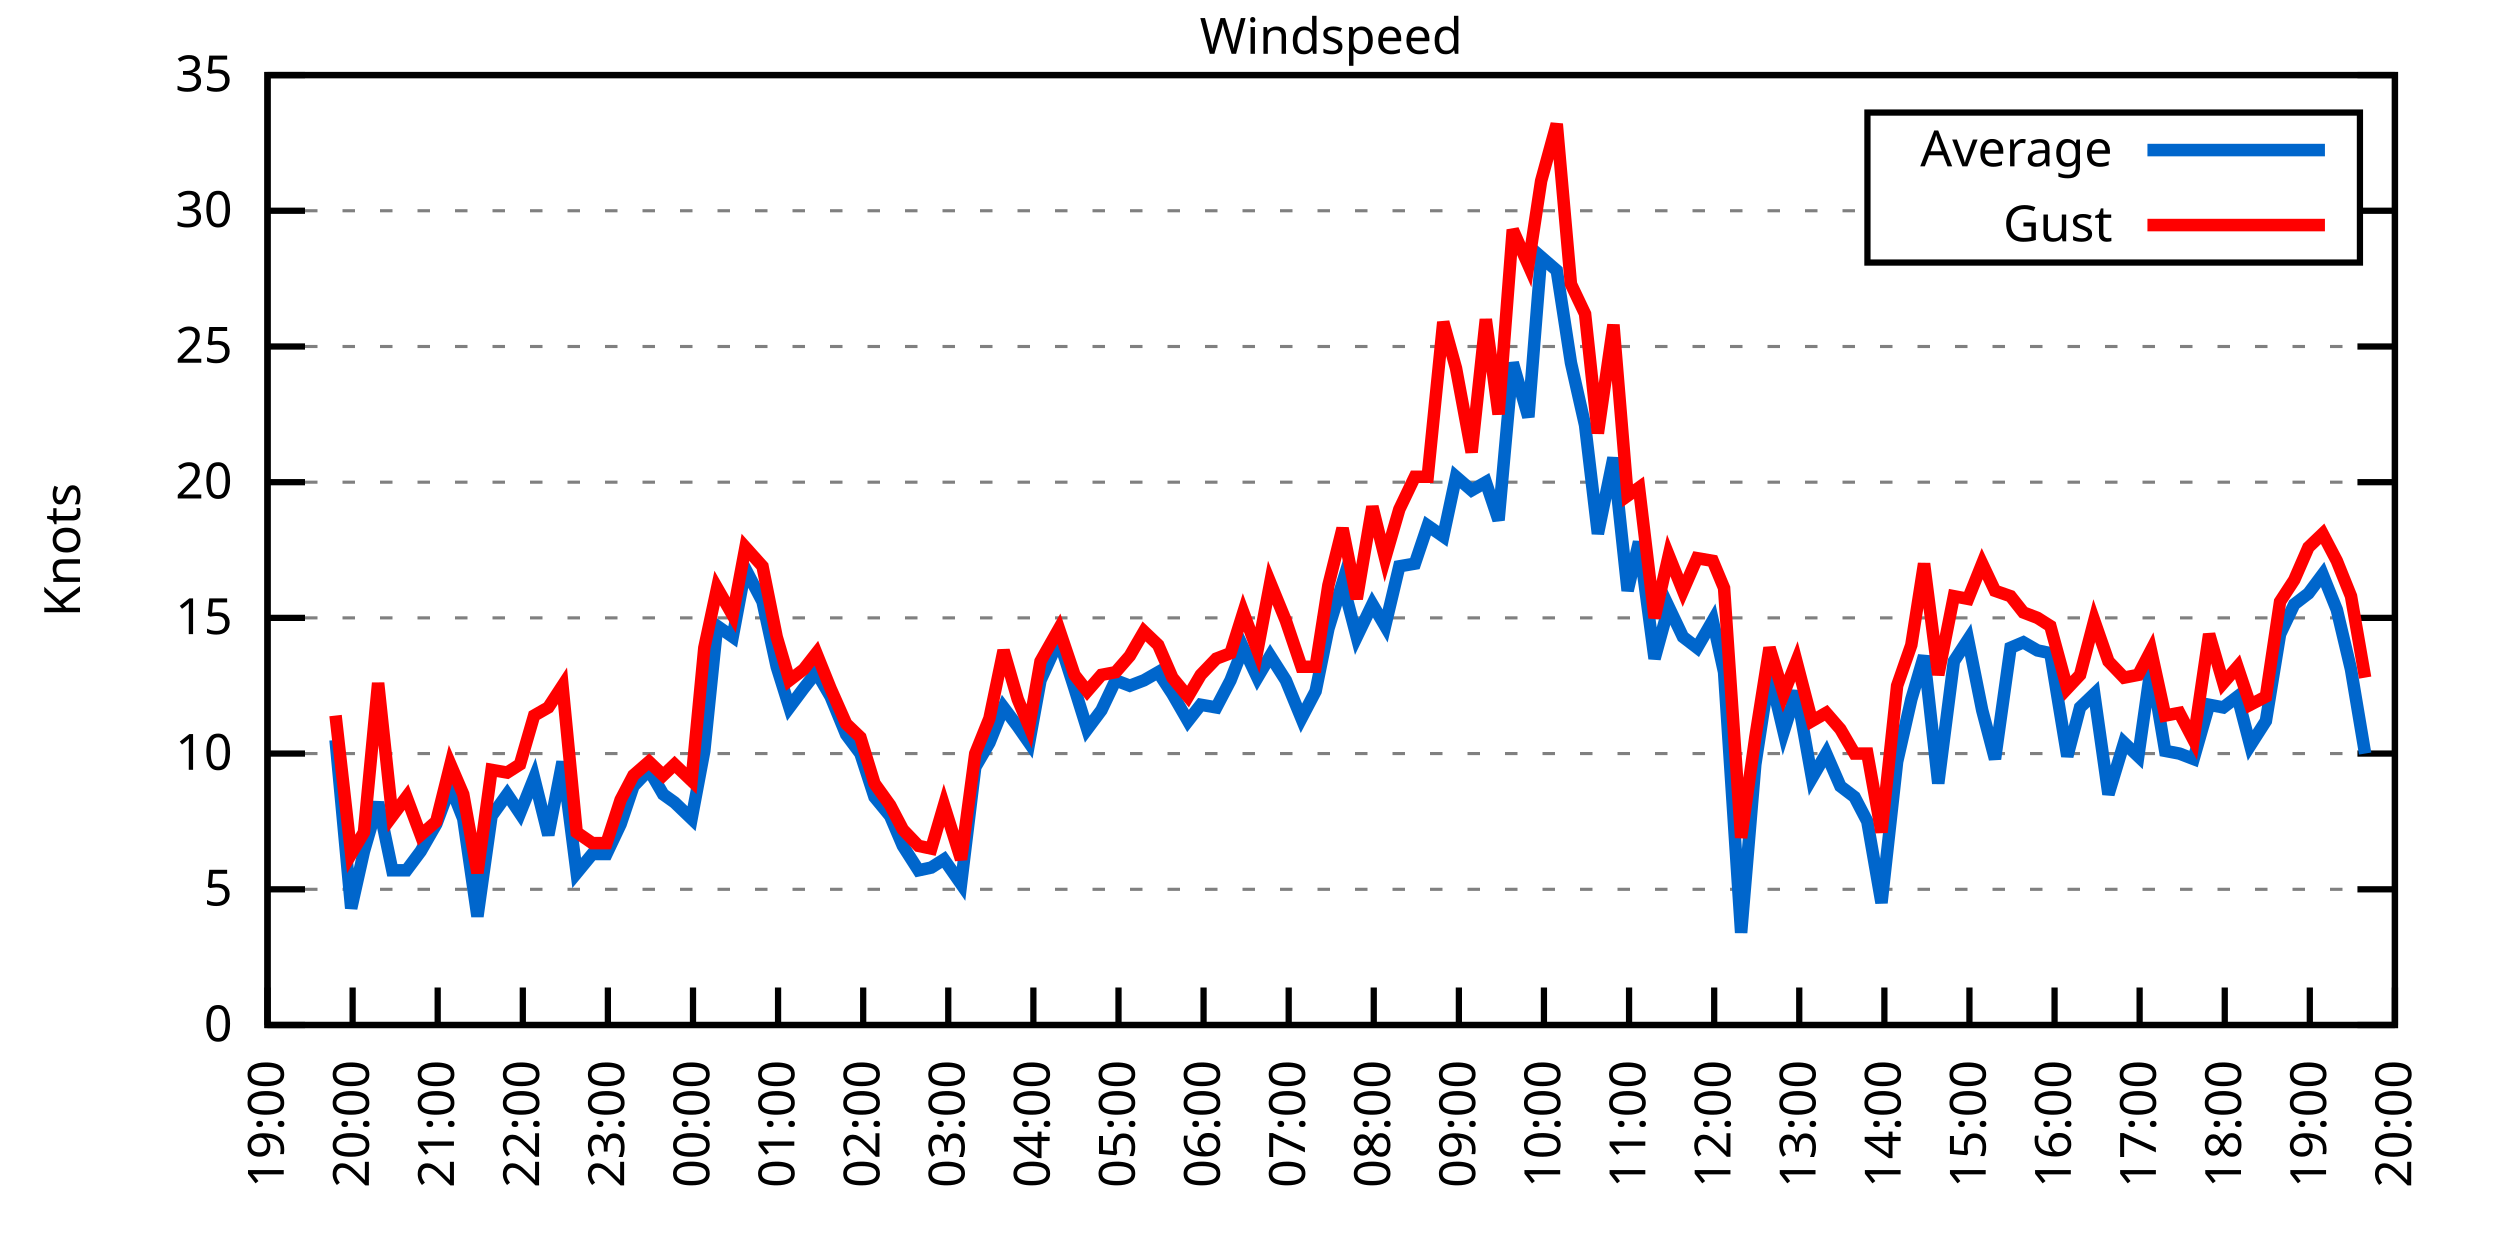
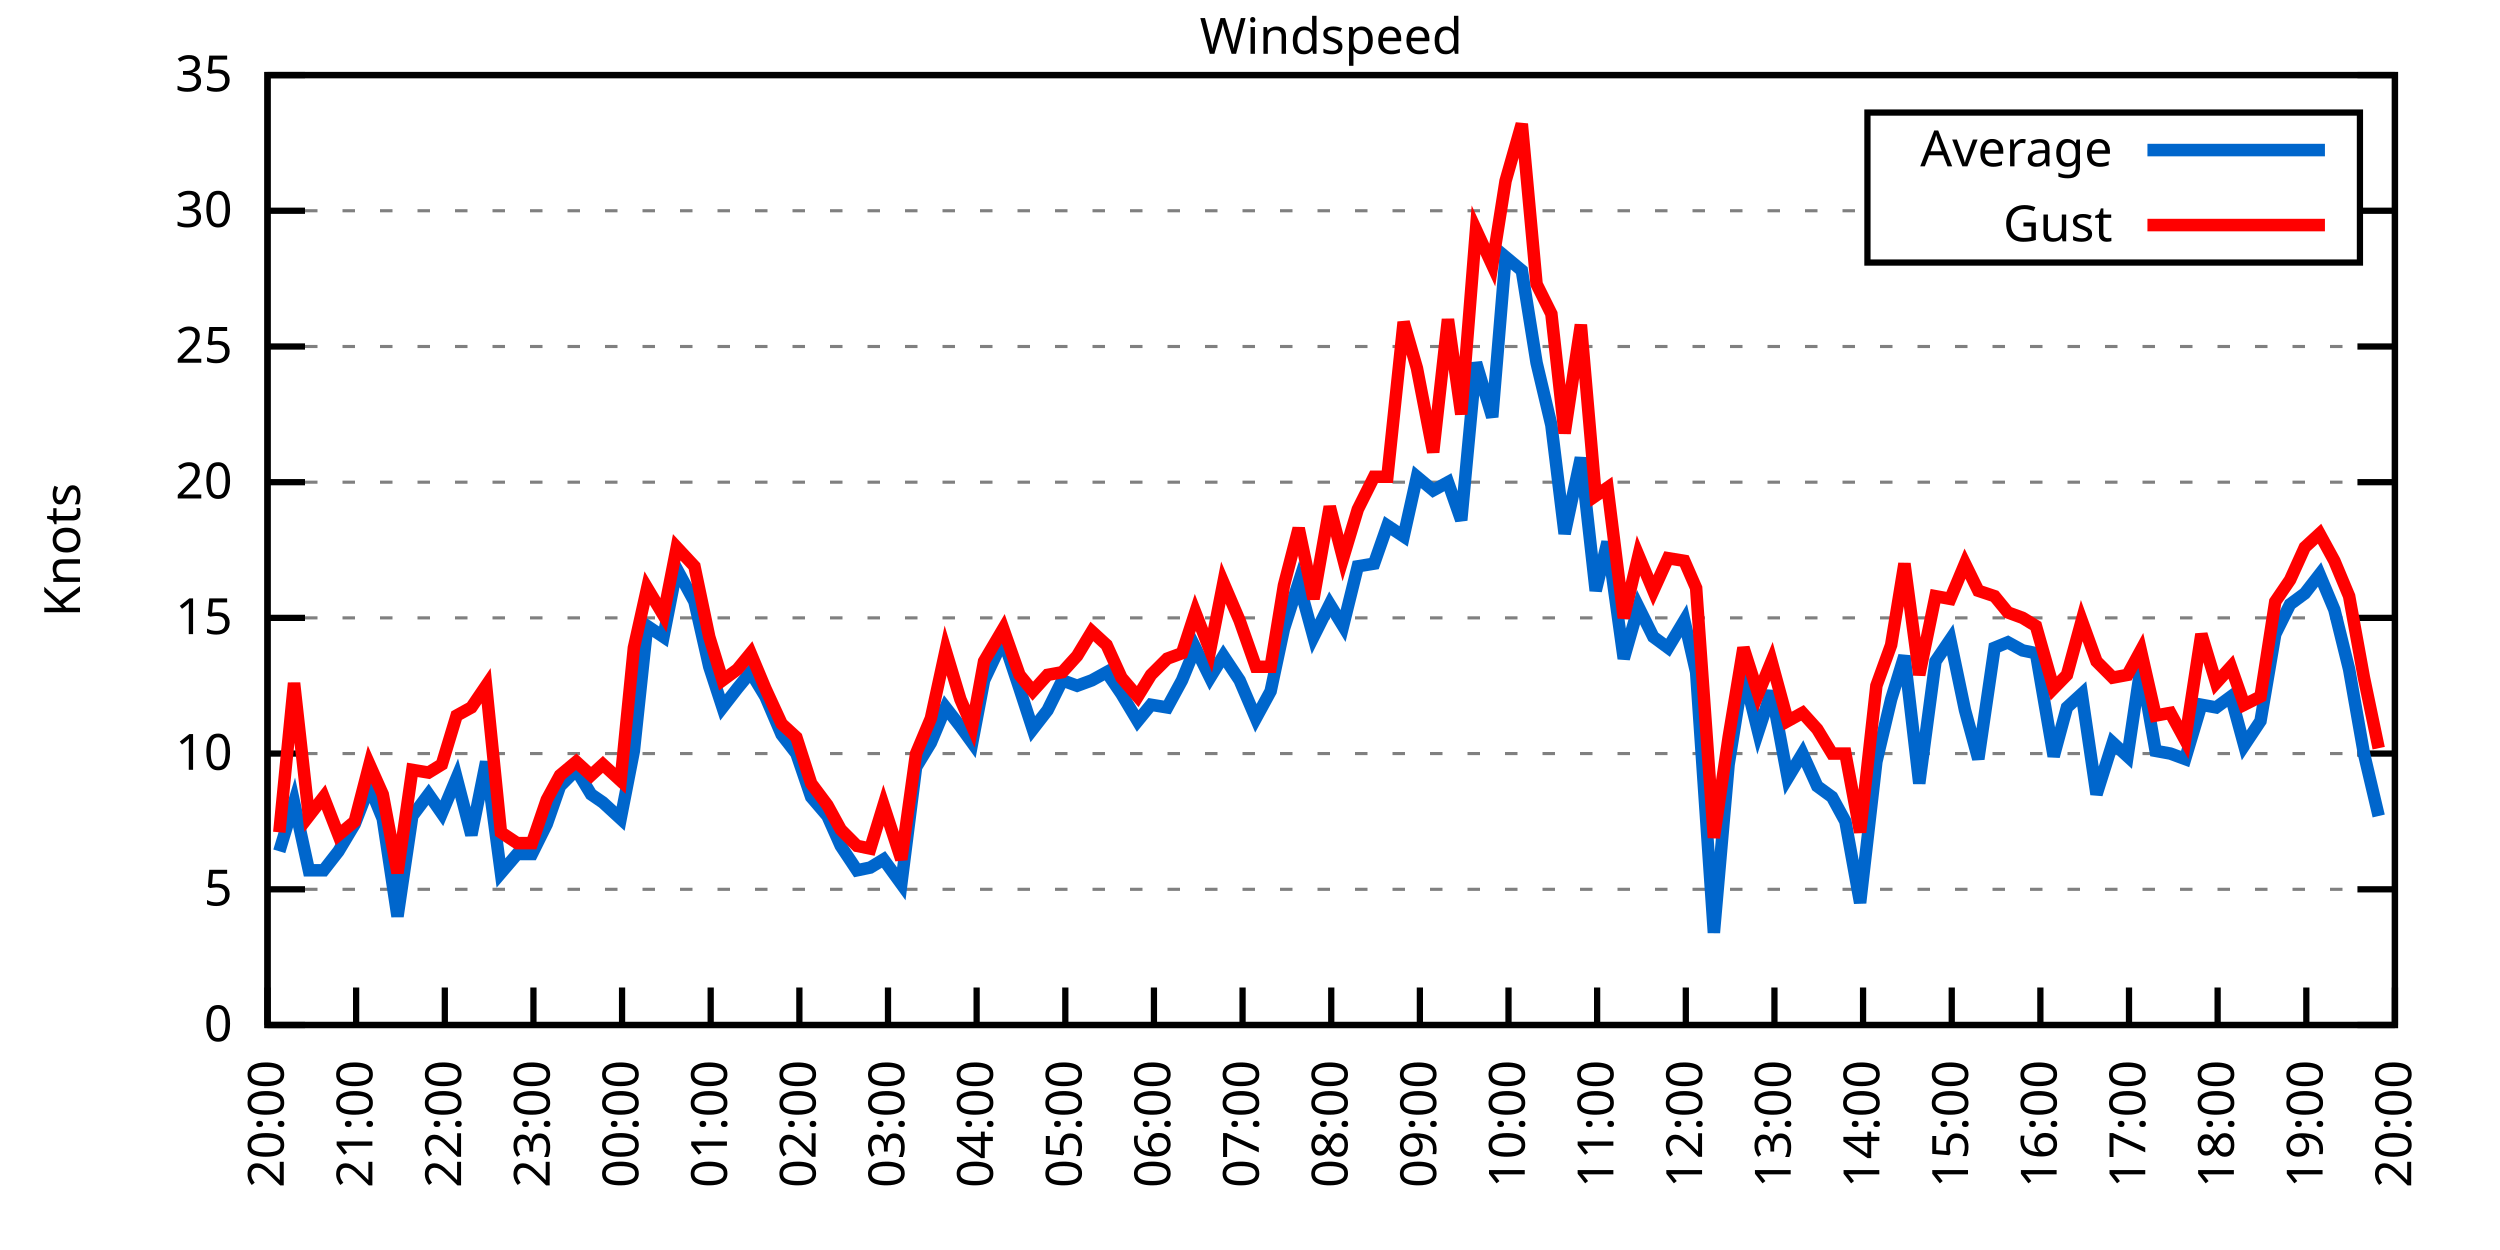
<svg xmlns="http://www.w3.org/2000/svg" xmlns:xlink="http://www.w3.org/1999/xlink" width="400" height="200" viewBox="0 0 400 200">
  <g id="gnuplot_canvas">
    <rect x="0" y="0" width="400" height="200" fill="none" />
    <defs>
      <circle id="gpDot" r="0.5" stroke-width="0.5" stroke="currentColor" />
      <path id="gpPt0" stroke-width="0.333" stroke="currentColor" d="M-1,0 h2 M0,-1 v2" />
      <path id="gpPt1" stroke-width="0.333" stroke="currentColor" d="M-1,-1 L1,1 M1,-1 L-1,1" />
      <path id="gpPt2" stroke-width="0.333" stroke="currentColor" d="M-1,0 L1,0 M0,-1 L0,1 M-1,-1 L1,1 M-1,1 L1,-1" />
      <rect id="gpPt3" stroke-width="0.333" stroke="currentColor" x="-1" y="-1" width="2" height="2" />
      <rect id="gpPt4" stroke-width="0.333" stroke="currentColor" fill="currentColor" x="-1" y="-1" width="2" height="2" />
      <circle id="gpPt5" stroke-width="0.333" stroke="currentColor" cx="0" cy="0" r="1" />
      <use xlink:href="#gpPt5" id="gpPt6" fill="currentColor" stroke="none" />
      <path id="gpPt7" stroke-width="0.333" stroke="currentColor" d="M0,-1.33 L-1.33,0.67 L1.33,0.67 z" />
      <use xlink:href="#gpPt7" id="gpPt8" fill="currentColor" stroke="none" />
      <use xlink:href="#gpPt7" id="gpPt9" stroke="currentColor" transform="rotate(180)" />
      <use xlink:href="#gpPt9" id="gpPt10" fill="currentColor" stroke="none" />
      <use xlink:href="#gpPt3" id="gpPt11" stroke="currentColor" transform="rotate(45)" />
      <use xlink:href="#gpPt11" id="gpPt12" fill="currentColor" stroke="none" />
      <path id="gpPt13" stroke-width="0.333" stroke="currentColor" d="M0,1.330 L1.265,0.411 L0.782,-1.067 L-0.782,-1.076 L-1.265,0.411 z" />
      <use xlink:href="#gpPt13" id="gpPt14" fill="currentColor" stroke="none" />
      <filter id="textbox" filterUnits="objectBoundingBox" x="0" y="0" height="1" width="1">
        <feFlood flood-color="white" flood-opacity="1" result="bgnd" />
        <feComposite in="SourceGraphic" in2="bgnd" operator="atop" />
      </filter>
      <filter id="greybox" filterUnits="objectBoundingBox" x="0" y="0" height="1" width="1">
        <feFlood flood-color="lightgrey" flood-opacity="1" result="grey" />
        <feComposite in="SourceGraphic" in2="grey" operator="atop" />
      </filter>
    </defs>
    <g fill="none" color="white" stroke="currentColor" stroke-width="1.00" stroke-linecap="butt" stroke-linejoin="miter">
</g>
    <g fill="none" color="black" stroke="currentColor" stroke-width="1.00" stroke-linecap="butt" stroke-linejoin="miter">
      <g stroke="none" shape-rendering="crispEdges">
        <polygon fill="rgb(255, 255, 255)" points="42.80,164.00 383.18,164.00 383.18,12.02 42.80,12.02 " />
      </g>
    </g>
    <g fill="none" color="black" stroke="currentColor" stroke-width="1.00" stroke-linecap="butt" stroke-linejoin="miter">
</g>
    <g fill="none" color="black" stroke="black" stroke-width="0.50" stroke-linecap="butt" stroke-linejoin="miter">
</g>
    <g fill="none" color="gray" stroke="currentColor" stroke-width="0.50" stroke-linecap="butt" stroke-linejoin="miter">
      <path stroke="gray" stroke-dasharray="2,4" class="gridline" d="M42.80,164.00 L383.19,164.00  " />
    </g>
    <g fill="none" color="gray" stroke="gray" stroke-width="1.00" stroke-linecap="butt" stroke-linejoin="miter">
</g>
    <g fill="none" color="black" stroke="currentColor" stroke-width="1.00" stroke-linecap="butt" stroke-linejoin="miter">
      <path stroke="black" d="M42.80,164.00 L48.80,164.00 M383.19,164.00 L377.19,164.00  " />
      <g transform="translate(37.20,166.60)" stroke="none" fill="black" font-family="Sans" font-size="8.00" text-anchor="end">
        <text>
          <tspan font-family="Sans"> 0</tspan>
        </text>
      </g>
    </g>
    <g fill="none" color="black" stroke="currentColor" stroke-width="1.00" stroke-linecap="butt" stroke-linejoin="miter">
</g>
    <g fill="none" color="black" stroke="black" stroke-width="0.50" stroke-linecap="butt" stroke-linejoin="miter">
</g>
    <g fill="none" color="gray" stroke="currentColor" stroke-width="0.50" stroke-linecap="butt" stroke-linejoin="miter">
      <path stroke="gray" stroke-dasharray="2,4" class="gridline" d="M42.80,142.29 L383.19,142.29  " />
    </g>
    <g fill="none" color="gray" stroke="gray" stroke-width="1.00" stroke-linecap="butt" stroke-linejoin="miter">
</g>
    <g fill="none" color="black" stroke="currentColor" stroke-width="1.00" stroke-linecap="butt" stroke-linejoin="miter">
      <path stroke="black" d="M42.80,142.29 L48.80,142.29 M383.19,142.29 L377.19,142.29  " />
      <g transform="translate(37.20,144.89)" stroke="none" fill="black" font-family="Sans" font-size="8.00" text-anchor="end">
        <text>
          <tspan font-family="Sans"> 5</tspan>
        </text>
      </g>
    </g>
    <g fill="none" color="black" stroke="currentColor" stroke-width="1.00" stroke-linecap="butt" stroke-linejoin="miter">
</g>
    <g fill="none" color="black" stroke="black" stroke-width="0.50" stroke-linecap="butt" stroke-linejoin="miter">
</g>
    <g fill="none" color="gray" stroke="currentColor" stroke-width="0.50" stroke-linecap="butt" stroke-linejoin="miter">
      <path stroke="gray" stroke-dasharray="2,4" class="gridline" d="M42.80,120.57 L383.19,120.57  " />
    </g>
    <g fill="none" color="gray" stroke="gray" stroke-width="1.00" stroke-linecap="butt" stroke-linejoin="miter">
</g>
    <g fill="none" color="black" stroke="currentColor" stroke-width="1.00" stroke-linecap="butt" stroke-linejoin="miter">
      <path stroke="black" d="M42.80,120.57 L48.80,120.57 M383.19,120.57 L377.19,120.57  " />
      <g transform="translate(37.20,123.17)" stroke="none" fill="black" font-family="Sans" font-size="8.00" text-anchor="end">
        <text>
          <tspan font-family="Sans"> 10</tspan>
        </text>
      </g>
    </g>
    <g fill="none" color="black" stroke="currentColor" stroke-width="1.00" stroke-linecap="butt" stroke-linejoin="miter">
</g>
    <g fill="none" color="black" stroke="black" stroke-width="0.50" stroke-linecap="butt" stroke-linejoin="miter">
</g>
    <g fill="none" color="gray" stroke="currentColor" stroke-width="0.50" stroke-linecap="butt" stroke-linejoin="miter">
      <path stroke="gray" stroke-dasharray="2,4" class="gridline" d="M42.80,98.86 L383.19,98.86  " />
    </g>
    <g fill="none" color="gray" stroke="gray" stroke-width="1.00" stroke-linecap="butt" stroke-linejoin="miter">
</g>
    <g fill="none" color="black" stroke="currentColor" stroke-width="1.00" stroke-linecap="butt" stroke-linejoin="miter">
      <path stroke="black" d="M42.80,98.86 L48.80,98.86 M383.19,98.86 L377.19,98.86  " />
      <g transform="translate(37.20,101.46)" stroke="none" fill="black" font-family="Sans" font-size="8.00" text-anchor="end">
        <text>
          <tspan font-family="Sans"> 15</tspan>
        </text>
      </g>
    </g>
    <g fill="none" color="black" stroke="currentColor" stroke-width="1.00" stroke-linecap="butt" stroke-linejoin="miter">
</g>
    <g fill="none" color="black" stroke="black" stroke-width="0.50" stroke-linecap="butt" stroke-linejoin="miter">
</g>
    <g fill="none" color="gray" stroke="currentColor" stroke-width="0.50" stroke-linecap="butt" stroke-linejoin="miter">
      <path stroke="gray" stroke-dasharray="2,4" class="gridline" d="M42.80,77.15 L383.19,77.15  " />
    </g>
    <g fill="none" color="gray" stroke="gray" stroke-width="1.00" stroke-linecap="butt" stroke-linejoin="miter">
</g>
    <g fill="none" color="black" stroke="currentColor" stroke-width="1.00" stroke-linecap="butt" stroke-linejoin="miter">
      <path stroke="black" d="M42.80,77.15 L48.80,77.15 M383.19,77.15 L377.19,77.15  " />
      <g transform="translate(37.20,79.75)" stroke="none" fill="black" font-family="Sans" font-size="8.00" text-anchor="end">
        <text>
          <tspan font-family="Sans"> 20</tspan>
        </text>
      </g>
    </g>
    <g fill="none" color="black" stroke="currentColor" stroke-width="1.00" stroke-linecap="butt" stroke-linejoin="miter">
</g>
    <g fill="none" color="black" stroke="black" stroke-width="0.50" stroke-linecap="butt" stroke-linejoin="miter">
</g>
    <g fill="none" color="gray" stroke="currentColor" stroke-width="0.50" stroke-linecap="butt" stroke-linejoin="miter">
      <path stroke="gray" stroke-dasharray="2,4" class="gridline" d="M42.80,55.44 L383.19,55.44  " />
    </g>
    <g fill="none" color="gray" stroke="gray" stroke-width="1.00" stroke-linecap="butt" stroke-linejoin="miter">
</g>
    <g fill="none" color="black" stroke="currentColor" stroke-width="1.00" stroke-linecap="butt" stroke-linejoin="miter">
      <path stroke="black" d="M42.80,55.44 L48.80,55.44 M383.19,55.44 L377.19,55.44  " />
      <g transform="translate(37.20,58.04)" stroke="none" fill="black" font-family="Sans" font-size="8.00" text-anchor="end">
        <text>
          <tspan font-family="Sans"> 25</tspan>
        </text>
      </g>
    </g>
    <g fill="none" color="black" stroke="currentColor" stroke-width="1.00" stroke-linecap="butt" stroke-linejoin="miter">
</g>
    <g fill="none" color="black" stroke="black" stroke-width="0.50" stroke-linecap="butt" stroke-linejoin="miter">
</g>
    <g fill="none" color="gray" stroke="currentColor" stroke-width="0.50" stroke-linecap="butt" stroke-linejoin="miter">
      <path stroke="gray" stroke-dasharray="2,4" class="gridline" d="M42.80,33.72 L298.79,33.72 M377.59,33.72 L383.19,33.72  " />
    </g>
    <g fill="none" color="gray" stroke="gray" stroke-width="1.00" stroke-linecap="butt" stroke-linejoin="miter">
</g>
    <g fill="none" color="black" stroke="currentColor" stroke-width="1.00" stroke-linecap="butt" stroke-linejoin="miter">
      <path stroke="black" d="M42.80,33.72 L48.80,33.72 M383.19,33.72 L377.19,33.72  " />
      <g transform="translate(37.20,36.32)" stroke="none" fill="black" font-family="Sans" font-size="8.00" text-anchor="end">
        <text>
          <tspan font-family="Sans"> 30</tspan>
        </text>
      </g>
    </g>
    <g fill="none" color="black" stroke="currentColor" stroke-width="1.00" stroke-linecap="butt" stroke-linejoin="miter">
</g>
    <g fill="none" color="black" stroke="black" stroke-width="0.50" stroke-linecap="butt" stroke-linejoin="miter">
</g>
    <g fill="none" color="gray" stroke="currentColor" stroke-width="0.50" stroke-linecap="butt" stroke-linejoin="miter">
      <path stroke="gray" stroke-dasharray="2,4" class="gridline" d="M42.80,12.01 L383.19,12.01  " />
    </g>
    <g fill="none" color="gray" stroke="gray" stroke-width="1.00" stroke-linecap="butt" stroke-linejoin="miter">
</g>
    <g fill="none" color="black" stroke="currentColor" stroke-width="1.00" stroke-linecap="butt" stroke-linejoin="miter">
      <path stroke="black" d="M42.80,12.01 L48.80,12.01 M383.19,12.01 L377.19,12.01  " />
      <g transform="translate(37.20,14.61)" stroke="none" fill="black" font-family="Sans" font-size="8.00" text-anchor="end">
        <text>
          <tspan font-family="Sans"> 35</tspan>
        </text>
      </g>
    </g>
    <g fill="none" color="black" stroke="currentColor" stroke-width="1.00" stroke-linecap="butt" stroke-linejoin="miter">
      <path stroke="black" d="M42.80,164.00 L42.80,158.00  " />
      <g transform="translate(45.40,169.60) rotate(270.00)" stroke="none" fill="black" font-family="Sans" font-size="8.00" text-anchor="end">
        <text>
-           <tspan font-family="Sans">19:00</tspan>
-         </text>
-       </g>
-     </g>
-     <g fill="none" color="black" stroke="currentColor" stroke-width="1.00" stroke-linecap="butt" stroke-linejoin="miter">
-       <path stroke="black" d="M56.42,164.00 L56.42,158.00  " />
-       <g transform="translate(59.02,169.60) rotate(270.00)" stroke="none" fill="black" font-family="Sans" font-size="8.00" text-anchor="end">
-         <text>
          <tspan font-family="Sans">20:00</tspan>
        </text>
      </g>
    </g>
    <g fill="none" color="black" stroke="currentColor" stroke-width="1.00" stroke-linecap="butt" stroke-linejoin="miter">
-       <path stroke="black" d="M70.03,164.00 L70.03,158.00  " />
-       <g transform="translate(72.63,169.60) rotate(270.00)" stroke="none" fill="black" font-family="Sans" font-size="8.00" text-anchor="end">
+       <path stroke="black" d="M56.98,164.00 L56.98,158.00  " />
+       <g transform="translate(59.58,169.60) rotate(270.00)" stroke="none" fill="black" font-family="Sans" font-size="8.00" text-anchor="end">
        <text>
          <tspan font-family="Sans">21:00</tspan>
        </text>
      </g>
    </g>
    <g fill="none" color="black" stroke="currentColor" stroke-width="1.00" stroke-linecap="butt" stroke-linejoin="miter">
-       <path stroke="black" d="M83.65,164.00 L83.65,158.00  " />
-       <g transform="translate(86.25,169.60) rotate(270.00)" stroke="none" fill="black" font-family="Sans" font-size="8.00" text-anchor="end">
+       <path stroke="black" d="M71.17,164.00 L71.17,158.00  " />
+       <g transform="translate(73.77,169.60) rotate(270.00)" stroke="none" fill="black" font-family="Sans" font-size="8.00" text-anchor="end">
        <text>
          <tspan font-family="Sans">22:00</tspan>
        </text>
      </g>
    </g>
    <g fill="none" color="black" stroke="currentColor" stroke-width="1.00" stroke-linecap="butt" stroke-linejoin="miter">
-       <path stroke="black" d="M97.26,164.00 L97.26,158.00  " />
-       <g transform="translate(99.86,169.60) rotate(270.00)" stroke="none" fill="black" font-family="Sans" font-size="8.00" text-anchor="end">
+       <path stroke="black" d="M85.35,164.00 L85.35,158.00  " />
+       <g transform="translate(87.95,169.60) rotate(270.00)" stroke="none" fill="black" font-family="Sans" font-size="8.00" text-anchor="end">
        <text>
          <tspan font-family="Sans">23:00</tspan>
        </text>
      </g>
    </g>
    <g fill="none" color="black" stroke="currentColor" stroke-width="1.00" stroke-linecap="butt" stroke-linejoin="miter">
-       <path stroke="black" d="M110.88,164.00 L110.88,158.00  " />
-       <g transform="translate(113.48,169.60) rotate(270.00)" stroke="none" fill="black" font-family="Sans" font-size="8.00" text-anchor="end">
+       <path stroke="black" d="M99.53,164.00 L99.53,158.00  " />
+       <g transform="translate(102.13,169.60) rotate(270.00)" stroke="none" fill="black" font-family="Sans" font-size="8.00" text-anchor="end">
        <text>
          <tspan font-family="Sans">00:00</tspan>
        </text>
      </g>
    </g>
    <g fill="none" color="black" stroke="currentColor" stroke-width="1.00" stroke-linecap="butt" stroke-linejoin="miter">
-       <path stroke="black" d="M124.49,164.00 L124.49,158.00  " />
-       <g transform="translate(127.09,169.60) rotate(270.00)" stroke="none" fill="black" font-family="Sans" font-size="8.00" text-anchor="end">
+       <path stroke="black" d="M113.71,164.00 L113.71,158.00  " />
+       <g transform="translate(116.31,169.60) rotate(270.00)" stroke="none" fill="black" font-family="Sans" font-size="8.00" text-anchor="end">
        <text>
          <tspan font-family="Sans">01:00</tspan>
        </text>
      </g>
    </g>
    <g fill="none" color="black" stroke="currentColor" stroke-width="1.00" stroke-linecap="butt" stroke-linejoin="miter">
-       <path stroke="black" d="M138.11,164.00 L138.11,158.00  " />
-       <g transform="translate(140.71,169.60) rotate(270.00)" stroke="none" fill="black" font-family="Sans" font-size="8.00" text-anchor="end">
+       <path stroke="black" d="M127.90,164.00 L127.90,158.00  " />
+       <g transform="translate(130.50,169.60) rotate(270.00)" stroke="none" fill="black" font-family="Sans" font-size="8.00" text-anchor="end">
        <text>
          <tspan font-family="Sans">02:00</tspan>
        </text>
      </g>
    </g>
    <g fill="none" color="black" stroke="currentColor" stroke-width="1.00" stroke-linecap="butt" stroke-linejoin="miter">
-       <path stroke="black" d="M151.72,164.00 L151.72,158.00  " />
-       <g transform="translate(154.32,169.60) rotate(270.00)" stroke="none" fill="black" font-family="Sans" font-size="8.00" text-anchor="end">
+       <path stroke="black" d="M142.08,164.00 L142.08,158.00  " />
+       <g transform="translate(144.68,169.60) rotate(270.00)" stroke="none" fill="black" font-family="Sans" font-size="8.00" text-anchor="end">
        <text>
          <tspan font-family="Sans">03:00</tspan>
        </text>
      </g>
    </g>
    <g fill="none" color="black" stroke="currentColor" stroke-width="1.00" stroke-linecap="butt" stroke-linejoin="miter">
-       <path stroke="black" d="M165.34,164.00 L165.34,158.00  " />
-       <g transform="translate(167.94,169.60) rotate(270.00)" stroke="none" fill="black" font-family="Sans" font-size="8.00" text-anchor="end">
+       <path stroke="black" d="M156.26,164.00 L156.26,158.00  " />
+       <g transform="translate(158.86,169.60) rotate(270.00)" stroke="none" fill="black" font-family="Sans" font-size="8.00" text-anchor="end">
        <text>
          <tspan font-family="Sans">04:00</tspan>
        </text>
      </g>
    </g>
    <g fill="none" color="black" stroke="currentColor" stroke-width="1.00" stroke-linecap="butt" stroke-linejoin="miter">
-       <path stroke="black" d="M178.96,164.00 L178.96,158.00  " />
-       <g transform="translate(181.56,169.60) rotate(270.00)" stroke="none" fill="black" font-family="Sans" font-size="8.00" text-anchor="end">
+       <path stroke="black" d="M170.45,164.00 L170.45,158.00  " />
+       <g transform="translate(173.05,169.60) rotate(270.00)" stroke="none" fill="black" font-family="Sans" font-size="8.00" text-anchor="end">
        <text>
          <tspan font-family="Sans">05:00</tspan>
        </text>
      </g>
    </g>
    <g fill="none" color="black" stroke="currentColor" stroke-width="1.00" stroke-linecap="butt" stroke-linejoin="miter">
-       <path stroke="black" d="M192.57,164.00 L192.57,158.00  " />
-       <g transform="translate(195.17,169.60) rotate(270.00)" stroke="none" fill="black" font-family="Sans" font-size="8.00" text-anchor="end">
+       <path stroke="black" d="M184.63,164.00 L184.63,158.00  " />
+       <g transform="translate(187.23,169.60) rotate(270.00)" stroke="none" fill="black" font-family="Sans" font-size="8.00" text-anchor="end">
        <text>
          <tspan font-family="Sans">06:00</tspan>
        </text>
      </g>
    </g>
    <g fill="none" color="black" stroke="currentColor" stroke-width="1.00" stroke-linecap="butt" stroke-linejoin="miter">
-       <path stroke="black" d="M206.19,164.00 L206.19,158.00  " />
-       <g transform="translate(208.79,169.60) rotate(270.00)" stroke="none" fill="black" font-family="Sans" font-size="8.00" text-anchor="end">
+       <path stroke="black" d="M198.81,164.00 L198.81,158.00  " />
+       <g transform="translate(201.41,169.60) rotate(270.00)" stroke="none" fill="black" font-family="Sans" font-size="8.00" text-anchor="end">
        <text>
          <tspan font-family="Sans">07:00</tspan>
        </text>
      </g>
    </g>
    <g fill="none" color="black" stroke="currentColor" stroke-width="1.00" stroke-linecap="butt" stroke-linejoin="miter">
-       <path stroke="black" d="M219.80,164.00 L219.80,158.00  " />
-       <g transform="translate(222.40,169.60) rotate(270.00)" stroke="none" fill="black" font-family="Sans" font-size="8.00" text-anchor="end">
+       <path stroke="black" d="M213.00,164.00 L213.00,158.00  " />
+       <g transform="translate(215.60,169.60) rotate(270.00)" stroke="none" fill="black" font-family="Sans" font-size="8.00" text-anchor="end">
        <text>
          <tspan font-family="Sans">08:00</tspan>
        </text>
      </g>
    </g>
    <g fill="none" color="black" stroke="currentColor" stroke-width="1.00" stroke-linecap="butt" stroke-linejoin="miter">
-       <path stroke="black" d="M233.42,164.00 L233.42,158.00  " />
-       <g transform="translate(236.02,169.60) rotate(270.00)" stroke="none" fill="black" font-family="Sans" font-size="8.00" text-anchor="end">
+       <path stroke="black" d="M227.18,164.00 L227.18,158.00  " />
+       <g transform="translate(229.78,169.60) rotate(270.00)" stroke="none" fill="black" font-family="Sans" font-size="8.00" text-anchor="end">
        <text>
          <tspan font-family="Sans">09:00</tspan>
        </text>
      </g>
    </g>
    <g fill="none" color="black" stroke="currentColor" stroke-width="1.00" stroke-linecap="butt" stroke-linejoin="miter">
-       <path stroke="black" d="M247.03,164.00 L247.03,158.00  " />
-       <g transform="translate(249.63,169.60) rotate(270.00)" stroke="none" fill="black" font-family="Sans" font-size="8.00" text-anchor="end">
+       <path stroke="black" d="M241.36,164.00 L241.36,158.00  " />
+       <g transform="translate(243.96,169.60) rotate(270.00)" stroke="none" fill="black" font-family="Sans" font-size="8.00" text-anchor="end">
        <text>
          <tspan font-family="Sans">10:00</tspan>
        </text>
      </g>
    </g>
    <g fill="none" color="black" stroke="currentColor" stroke-width="1.00" stroke-linecap="butt" stroke-linejoin="miter">
-       <path stroke="black" d="M260.65,164.00 L260.65,158.00  " />
-       <g transform="translate(263.25,169.60) rotate(270.00)" stroke="none" fill="black" font-family="Sans" font-size="8.00" text-anchor="end">
+       <path stroke="black" d="M255.54,164.00 L255.54,158.00  " />
+       <g transform="translate(258.14,169.60) rotate(270.00)" stroke="none" fill="black" font-family="Sans" font-size="8.00" text-anchor="end">
        <text>
          <tspan font-family="Sans">11:00</tspan>
        </text>
      </g>
    </g>
    <g fill="none" color="black" stroke="currentColor" stroke-width="1.00" stroke-linecap="butt" stroke-linejoin="miter">
-       <path stroke="black" d="M274.27,164.00 L274.27,158.00  " />
-       <g transform="translate(276.87,169.60) rotate(270.00)" stroke="none" fill="black" font-family="Sans" font-size="8.00" text-anchor="end">
+       <path stroke="black" d="M269.73,164.00 L269.73,158.00  " />
+       <g transform="translate(272.33,169.60) rotate(270.00)" stroke="none" fill="black" font-family="Sans" font-size="8.00" text-anchor="end">
        <text>
          <tspan font-family="Sans">12:00</tspan>
        </text>
      </g>
    </g>
    <g fill="none" color="black" stroke="currentColor" stroke-width="1.00" stroke-linecap="butt" stroke-linejoin="miter">
-       <path stroke="black" d="M287.88,164.00 L287.88,158.00  " />
-       <g transform="translate(290.48,169.60) rotate(270.00)" stroke="none" fill="black" font-family="Sans" font-size="8.00" text-anchor="end">
+       <path stroke="black" d="M283.91,164.00 L283.91,158.00  " />
+       <g transform="translate(286.51,169.60) rotate(270.00)" stroke="none" fill="black" font-family="Sans" font-size="8.00" text-anchor="end">
        <text>
          <tspan font-family="Sans">13:00</tspan>
        </text>
      </g>
    </g>
    <g fill="none" color="black" stroke="currentColor" stroke-width="1.00" stroke-linecap="butt" stroke-linejoin="miter">
-       <path stroke="black" d="M301.50,164.00 L301.50,158.00  " />
-       <g transform="translate(304.10,169.60) rotate(270.00)" stroke="none" fill="black" font-family="Sans" font-size="8.00" text-anchor="end">
+       <path stroke="black" d="M298.09,164.00 L298.09,158.00  " />
+       <g transform="translate(300.69,169.60) rotate(270.00)" stroke="none" fill="black" font-family="Sans" font-size="8.00" text-anchor="end">
        <text>
          <tspan font-family="Sans">14:00</tspan>
        </text>
      </g>
    </g>
    <g fill="none" color="black" stroke="currentColor" stroke-width="1.00" stroke-linecap="butt" stroke-linejoin="miter">
-       <path stroke="black" d="M315.11,164.00 L315.11,158.00  " />
-       <g transform="translate(317.71,169.60) rotate(270.00)" stroke="none" fill="black" font-family="Sans" font-size="8.00" text-anchor="end">
+       <path stroke="black" d="M312.28,164.00 L312.28,158.00  " />
+       <g transform="translate(314.88,169.60) rotate(270.00)" stroke="none" fill="black" font-family="Sans" font-size="8.00" text-anchor="end">
        <text>
          <tspan font-family="Sans">15:00</tspan>
        </text>
      </g>
    </g>
    <g fill="none" color="black" stroke="currentColor" stroke-width="1.00" stroke-linecap="butt" stroke-linejoin="miter">
-       <path stroke="black" d="M328.73,164.00 L328.73,158.00  " />
-       <g transform="translate(331.33,169.60) rotate(270.00)" stroke="none" fill="black" font-family="Sans" font-size="8.00" text-anchor="end">
+       <path stroke="black" d="M326.46,164.00 L326.46,158.00  " />
+       <g transform="translate(329.06,169.60) rotate(270.00)" stroke="none" fill="black" font-family="Sans" font-size="8.00" text-anchor="end">
        <text>
          <tspan font-family="Sans">16:00</tspan>
        </text>
      </g>
    </g>
    <g fill="none" color="black" stroke="currentColor" stroke-width="1.00" stroke-linecap="butt" stroke-linejoin="miter">
-       <path stroke="black" d="M342.34,164.00 L342.34,158.00  " />
-       <g transform="translate(344.94,169.60) rotate(270.00)" stroke="none" fill="black" font-family="Sans" font-size="8.00" text-anchor="end">
+       <path stroke="black" d="M340.64,164.00 L340.64,158.00  " />
+       <g transform="translate(343.24,169.60) rotate(270.00)" stroke="none" fill="black" font-family="Sans" font-size="8.00" text-anchor="end">
        <text>
          <tspan font-family="Sans">17:00</tspan>
        </text>
      </g>
    </g>
    <g fill="none" color="black" stroke="currentColor" stroke-width="1.00" stroke-linecap="butt" stroke-linejoin="miter">
-       <path stroke="black" d="M355.96,164.00 L355.96,158.00  " />
-       <g transform="translate(358.56,169.60) rotate(270.00)" stroke="none" fill="black" font-family="Sans" font-size="8.00" text-anchor="end">
+       <path stroke="black" d="M354.82,164.00 L354.82,158.00  " />
+       <g transform="translate(357.42,169.60) rotate(270.00)" stroke="none" fill="black" font-family="Sans" font-size="8.00" text-anchor="end">
        <text>
          <tspan font-family="Sans">18:00</tspan>
        </text>
      </g>
    </g>
    <g fill="none" color="black" stroke="currentColor" stroke-width="1.00" stroke-linecap="butt" stroke-linejoin="miter">
-       <path stroke="black" d="M369.57,164.00 L369.57,158.00  " />
-       <g transform="translate(372.17,169.60) rotate(270.00)" stroke="none" fill="black" font-family="Sans" font-size="8.00" text-anchor="end">
+       <path stroke="black" d="M369.01,164.00 L369.01,158.00  " />
+       <g transform="translate(371.61,169.60) rotate(270.00)" stroke="none" fill="black" font-family="Sans" font-size="8.00" text-anchor="end">
        <text>
          <tspan font-family="Sans">19:00</tspan>
        </text>
      </g>
    </g>
    <g fill="none" color="black" stroke="currentColor" stroke-width="1.00" stroke-linecap="butt" stroke-linejoin="miter">
      <path stroke="black" d="M383.19,164.00 L383.19,158.00  " />
      <g transform="translate(385.79,169.60) rotate(270.00)" stroke="none" fill="black" font-family="Sans" font-size="8.00" text-anchor="end">
        <text>
          <tspan font-family="Sans">20:00</tspan>
        </text>
      </g>
    </g>
    <g fill="none" color="black" stroke="currentColor" stroke-width="1.00" stroke-linecap="butt" stroke-linejoin="miter">
</g>
    <g fill="none" color="black" stroke="currentColor" stroke-width="1.00" stroke-linecap="butt" stroke-linejoin="miter">
      <path stroke="black" d="M42.80,12.01 L42.80,164.00 L383.19,164.00 L383.19,12.01 L42.80,12.01 Z  " />
    </g>
    <g fill="none" color="black" stroke="currentColor" stroke-width="1.00" stroke-linecap="butt" stroke-linejoin="miter">
</g>
    <g fill="none" color="black" stroke="currentColor" stroke-width="1.00" stroke-linecap="butt" stroke-linejoin="miter">
      <path stroke="black" d="M298.79,42.01 L298.79,18.01 L377.59,18.01 L377.59,42.01 L298.79,42.01 Z  " />
    </g>
    <g id="Windspeed_plot_1">
      <g fill="none" color="white" stroke="black" stroke-width="2.00" stroke-linecap="butt" stroke-linejoin="miter">
</g>
      <g fill="none" color="black" stroke="currentColor" stroke-width="2.00" stroke-linecap="butt" stroke-linejoin="miter">
        <g transform="translate(337.99,26.61)" stroke="none" fill="black" font-family="Sans" font-size="8.00" text-anchor="end">
          <text>
            <tspan font-family="Sans">Average</tspan>
          </text>
        </g>
      </g>
      <g fill="none" color="black" stroke="currentColor" stroke-width="2.00" stroke-linecap="butt" stroke-linejoin="miter">
-         <path stroke="rgb(  0, 102, 204)" d="M343.59,24.01 L371.99,24.01 M53.69,118.40 L56.19,145.33 L58.23,136.21 L60.50,128.39 L62.77,139.25 L65.04,139.25   L67.31,136.21 L69.80,131.86 L72.07,125.79 L74.12,131.00 L76.39,146.63 L78.65,130.56 L81.15,127.09 L83.19,130.13   L85.46,124.48 L87.73,133.60 L90.00,121.88 L92.27,139.68 L94.77,136.64 L97.04,136.64 L99.30,131.86 L101.35,125.79   L103.84,123.18 L106.11,127.09 L107.93,128.39 L110.65,131.00 L112.69,120.14 L114.74,100.16 L117.23,101.90 L119.27,91.04   L122.00,96.26 L124.27,106.68 L126.31,113.19 L128.58,110.15 L130.62,107.55 L132.89,111.45 L135.39,117.53 L137.66,120.57   L139.92,127.52 L142.42,130.56 L144.46,135.34 L146.96,139.25 L149.00,138.81 L151.04,137.51 L153.77,141.42 L156.04,122.75   L158.31,118.84 L160.57,113.19 L162.84,116.23 L164.66,118.84 L166.48,108.85 L169.43,102.34 L171.92,110.15 L173.96,116.67   L176.23,113.63 L178.50,108.85 L180.77,109.72 L183.04,108.85 L185.31,107.55 L187.58,111.02 L190.08,115.36 L192.12,112.76   L194.61,113.19 L196.88,108.85 L198.93,103.64 L201.19,108.42 L203.24,104.94 L205.73,108.85 L208.23,114.93 L210.50,110.59   L212.54,100.60 L214.81,93.22 L217.08,101.90 L219.58,96.69 L221.62,100.16 L223.89,90.61 L226.38,90.18 L228.43,84.10   L230.92,85.83 L232.96,76.28 L235.46,78.45 L237.73,77.15 L239.77,83.23 L242.04,58.04 L244.54,66.73 L246.58,41.11   L249.08,43.28 L251.35,58.04 L253.61,68.03 L255.66,85.40 L258.15,73.24 L260.42,94.52 L262.24,86.70 L264.73,105.38   L267.00,97.12 L269.27,101.90 L271.54,103.64 L274.04,99.30 L275.85,107.55 L278.58,149.24 L280.85,122.31 L283.12,107.55   L285.38,117.10 L287.43,110.59 L289.92,124.48 L292.19,120.57 L294.46,125.79 L296.73,127.52 L298.77,131.43 L301.04,144.46   L303.54,121.88 L305.81,111.89 L307.85,104.94 L310.12,125.35 L312.62,105.81 L314.89,102.34 L317.15,113.63 L319.20,121.44   L321.69,103.64 L323.74,102.77 L326.00,104.07 L328.05,104.51 L330.77,121.01 L332.81,113.19 L335.08,111.02 L337.35,127.09   L339.85,118.84 L342.12,121.01 L344.16,106.68 L346.43,120.14 L348.70,120.57 L350.97,121.44 L353.46,112.76 L355.73,113.19   L358.00,111.45 L360.04,119.27 L362.54,115.36 L364.81,101.47 L367.08,96.69 L369.35,94.95 L371.62,91.91 L373.89,97.56   L376.16,107.11 L378.42,120.57  " />
+         <path stroke="rgb(  0, 102, 204)" d="M343.59,24.01 L371.99,24.01 M44.69,136.21 L47.05,128.39 L49.42,139.25 L51.78,139.25 L54.15,136.21 L56.75,131.86   L59.11,125.79 L61.24,131.00 L63.60,146.63 L65.97,130.56 L68.57,127.09 L70.69,130.13 L73.06,124.48 L75.42,133.60   L77.78,121.88 L80.15,139.68 L82.75,136.64 L85.11,136.64 L87.48,131.86 L89.60,125.79 L92.20,123.18 L94.57,127.09   L96.46,128.39 L99.30,131.00 L101.42,120.14 L103.55,100.16 L106.15,101.90 L108.28,91.04 L111.11,96.26 L113.48,106.68   L115.61,113.19 L117.97,110.15 L120.10,107.55 L122.46,111.45 L125.06,117.53 L127.42,120.57 L129.79,127.52 L132.39,130.56   L134.52,135.34 L137.12,139.25 L139.24,138.81 L141.37,137.51 L144.21,141.42 L146.57,122.75 L148.94,118.84 L151.30,113.19   L153.66,116.23 L155.55,118.84 L157.45,108.85 L160.52,102.34 L163.12,110.15 L165.25,116.67 L167.61,113.63 L169.97,108.85   L172.34,109.72 L174.70,108.85 L177.06,107.55 L179.43,111.02 L182.03,115.36 L184.16,112.76 L186.76,113.19 L189.12,108.85   L191.25,103.64 L193.61,108.42 L195.74,104.94 L198.34,108.85 L200.94,114.93 L203.30,110.59 L205.43,100.60 L207.79,93.22   L210.16,101.90 L212.76,96.69 L214.89,100.16 L217.25,90.61 L219.85,90.18 L221.98,84.10 L224.58,85.83 L226.71,76.28   L229.31,78.45 L231.67,77.15 L233.80,83.23 L236.16,58.04 L238.76,66.73 L240.89,41.11 L243.49,43.28 L245.85,58.04   L248.22,68.03 L250.34,85.40 L252.94,73.24 L255.31,94.52 L257.20,86.70 L259.80,105.38 L262.16,97.12 L264.53,101.90   L266.89,103.64 L269.49,99.30 L271.38,107.55 L274.22,149.24 L276.58,122.31 L278.95,107.55 L281.31,117.10 L283.44,110.59   L286.04,124.48 L288.40,120.57 L290.76,125.79 L293.13,127.52 L295.26,131.43 L297.62,144.46 L300.22,121.88 L302.58,111.89   L304.71,104.94 L307.08,125.35 L309.68,105.81 L312.04,102.34 L314.40,113.63 L316.53,121.44 L319.13,103.64 L321.26,102.77   L323.62,104.07 L325.75,104.51 L328.59,121.01 L330.71,113.19 L333.08,111.02 L335.44,127.09 L338.04,118.84 L340.40,121.01   L342.53,106.68 L344.90,120.14 L347.26,120.57 L349.62,121.44 L352.22,112.76 L354.59,113.19 L356.95,111.45 L359.08,119.27   L361.68,115.36 L364.04,101.47 L366.41,96.69 L368.77,94.95 L371.13,91.91 L373.50,97.56 L375.86,107.11 L378.23,120.57   L380.59,130.56  " />
      </g>
    </g>
    <g id="Windspeed_plot_2">
      <g fill="none" color="black" stroke="currentColor" stroke-width="2.00" stroke-linecap="butt" stroke-linejoin="miter">
        <g transform="translate(337.99,38.61)" stroke="none" fill="black" font-family="Sans" font-size="8.00" text-anchor="end">
          <text>
            <tspan font-family="Sans">Gust</tspan>
          </text>
        </g>
      </g>
      <g fill="none" color="black" stroke="currentColor" stroke-width="2.00" stroke-linecap="butt" stroke-linejoin="miter">
-         <path stroke="rgb(255,   0,   0)" d="M343.59,36.01 L371.99,36.01 M53.69,114.49 L56.19,136.64 L58.23,133.17 L60.50,109.28 L62.77,130.56 L65.04,127.52   L67.31,133.60 L69.80,131.43 L72.07,122.31 L74.12,127.09 L76.39,139.68 L78.65,123.18 L81.15,123.61 L83.19,122.31   L85.46,114.49 L87.73,113.19 L90.00,109.72 L92.27,133.17 L94.77,134.90 L97.04,134.90 L99.30,127.96 L101.35,124.05   L103.84,121.88 L106.11,124.05 L107.93,122.31 L110.65,124.92 L112.69,103.64 L114.74,94.08 L117.23,98.43 L119.27,87.57   L122.00,90.61 L124.27,101.90 L126.31,108.85 L128.58,107.11 L130.62,104.51 L132.89,110.15 L135.39,115.80 L137.66,117.97   L139.92,125.35 L142.42,128.83 L144.46,132.73 L146.96,135.34 L149.00,135.77 L151.04,128.83 L153.77,137.51 L156.04,120.57   L158.31,114.93 L160.57,104.07 L162.84,111.89 L164.66,116.23 L166.48,105.81 L169.43,100.60 L171.92,107.98 L173.96,110.59   L176.23,107.98 L178.50,107.55 L180.77,104.94 L183.04,101.03 L185.31,103.20 L187.58,108.42 L190.08,111.45 L192.12,107.98   L194.61,105.38 L196.88,104.51 L198.93,97.99 L201.19,104.07 L203.24,93.22 L205.73,99.30 L208.23,106.68 L210.50,106.68   L212.54,93.65 L214.81,84.53 L217.08,95.82 L219.58,81.06 L221.62,89.31 L223.89,81.49 L226.38,76.28 L228.43,76.28   L230.92,51.53 L232.96,58.91 L235.46,72.37 L237.73,51.09 L239.77,66.29 L242.04,36.76 L244.54,42.41 L246.58,28.95   L249.08,19.83 L251.35,45.45 L253.61,50.22 L255.66,69.33 L258.15,51.96 L260.42,79.32 L262.24,78.02 L264.73,98.86   L267.00,88.87 L269.27,94.52 L271.54,89.31 L274.04,89.74 L275.85,94.08 L278.58,134.04 L280.85,117.97 L283.12,103.64   L285.38,111.02 L287.43,105.81 L289.92,115.36 L292.19,114.06 L294.46,116.67 L296.73,120.57 L298.77,120.57 L301.04,133.17   L303.54,109.72 L305.81,103.20 L307.85,90.18 L310.12,107.98 L312.62,95.39 L314.89,95.82 L317.15,90.18 L319.20,94.52   L321.69,95.39 L323.74,97.99 L326.00,98.86 L328.05,100.16 L330.77,110.15 L332.81,107.98 L335.08,99.30 L337.35,105.81   L339.85,108.42 L342.12,107.98 L344.16,104.07 L346.43,114.49 L348.70,114.06 L350.97,118.40 L353.46,101.47 L355.73,109.28   L358.00,106.68 L360.04,112.76 L362.54,111.45 L364.81,96.26 L367.08,92.78 L369.35,87.57 L371.62,85.40 L373.89,89.74   L376.16,95.39 L378.42,108.42  " />
+         <path stroke="rgb(255,   0,   0)" d="M343.59,36.01 L371.99,36.01 M44.69,133.17 L47.05,109.28 L49.42,130.56 L51.78,127.52 L54.15,133.60 L56.75,131.43   L59.11,122.31 L61.24,127.09 L63.60,139.68 L65.97,123.18 L68.57,123.61 L70.69,122.31 L73.06,114.49 L75.42,113.19   L77.78,109.72 L80.15,133.17 L82.75,134.90 L85.11,134.90 L87.48,127.96 L89.60,124.05 L92.20,121.88 L94.57,124.05   L96.46,122.31 L99.30,124.92 L101.42,103.64 L103.55,94.08 L106.15,98.43 L108.28,87.57 L111.11,90.61 L113.48,101.90   L115.61,108.85 L117.97,107.11 L120.10,104.51 L122.46,110.15 L125.06,115.80 L127.42,117.97 L129.79,125.35 L132.39,128.83   L134.52,132.73 L137.12,135.34 L139.24,135.77 L141.37,128.83 L144.21,137.51 L146.57,120.57 L148.94,114.93 L151.30,104.07   L153.66,111.89 L155.55,116.23 L157.45,105.81 L160.52,100.60 L163.12,107.98 L165.25,110.59 L167.61,107.98 L169.97,107.55   L172.34,104.94 L174.70,101.03 L177.06,103.20 L179.43,108.42 L182.03,111.45 L184.16,107.98 L186.76,105.38 L189.12,104.51   L191.25,97.99 L193.61,104.07 L195.74,93.22 L198.34,99.30 L200.94,106.68 L203.30,106.68 L205.43,93.65 L207.79,84.53   L210.16,95.82 L212.76,81.06 L214.89,89.31 L217.25,81.49 L219.85,76.28 L221.98,76.28 L224.58,51.53 L226.71,58.91   L229.31,72.37 L231.67,51.09 L233.80,66.29 L236.16,36.76 L238.76,42.41 L240.89,28.95 L243.49,19.83 L245.85,45.45   L248.22,50.22 L250.34,69.33 L252.94,51.96 L255.31,79.32 L257.20,78.02 L259.80,98.86 L262.16,88.87 L264.53,94.52   L266.89,89.31 L269.49,89.74 L271.38,94.08 L274.22,134.04 L276.58,117.97 L278.95,103.64 L281.31,111.02 L283.44,105.81   L286.04,115.36 L288.40,114.06 L290.76,116.67 L293.13,120.57 L295.26,120.57 L297.62,133.17 L300.22,109.72 L302.58,103.20   L304.71,90.18 L307.08,107.98 L309.68,95.39 L312.04,95.82 L314.40,90.18 L316.53,94.52 L319.13,95.39 L321.26,97.99   L323.62,98.86 L325.75,100.16 L328.59,110.15 L330.71,107.98 L333.08,99.30 L335.44,105.81 L338.04,108.42 L340.40,107.98   L342.53,104.07 L344.90,114.49 L347.26,114.06 L349.62,118.40 L352.22,101.47 L354.59,109.28 L356.95,106.68 L359.08,112.76   L361.68,111.45 L364.04,96.26 L366.41,92.78 L368.77,87.57 L371.13,85.40 L373.50,89.74 L375.86,95.39 L378.23,108.42   L380.59,119.71  " />
      </g>
    </g>
    <g fill="none" color="black" stroke="currentColor" stroke-width="2.00" stroke-linecap="butt" stroke-linejoin="miter">
</g>
    <g fill="none" color="black" stroke="black" stroke-width="1.00" stroke-linecap="butt" stroke-linejoin="miter">
</g>
    <g fill="none" color="black" stroke="currentColor" stroke-width="1.00" stroke-linecap="butt" stroke-linejoin="miter">
      <path stroke="black" d="M42.80,12.01 L42.80,164.00 L383.19,164.00 L383.19,12.01 L42.80,12.01 Z  " />
      <g transform="translate(12.80,88.01) rotate(270.00)" stroke="none" fill="black" font-family="Sans" font-size="8.00" text-anchor="middle">
        <text>
          <tspan font-family="Sans">Knots</tspan>
        </text>
      </g>
    </g>
    <g fill="none" color="black" stroke="currentColor" stroke-width="1.00" stroke-linecap="butt" stroke-linejoin="miter">
</g>
    <g fill="none" color="black" stroke="currentColor" stroke-width="1.00" stroke-linecap="butt" stroke-linejoin="miter">
      <g transform="translate(212.99,8.61)" stroke="none" fill="black" font-family="Sans" font-size="8.00" text-anchor="middle">
        <text>
          <tspan font-family="Sans">Windspeed</tspan>
        </text>
      </g>
    </g>
    <g fill="none" color="black" stroke="currentColor" stroke-width="1.00" stroke-linecap="butt" stroke-linejoin="miter">
</g>
  </g>
</svg>
